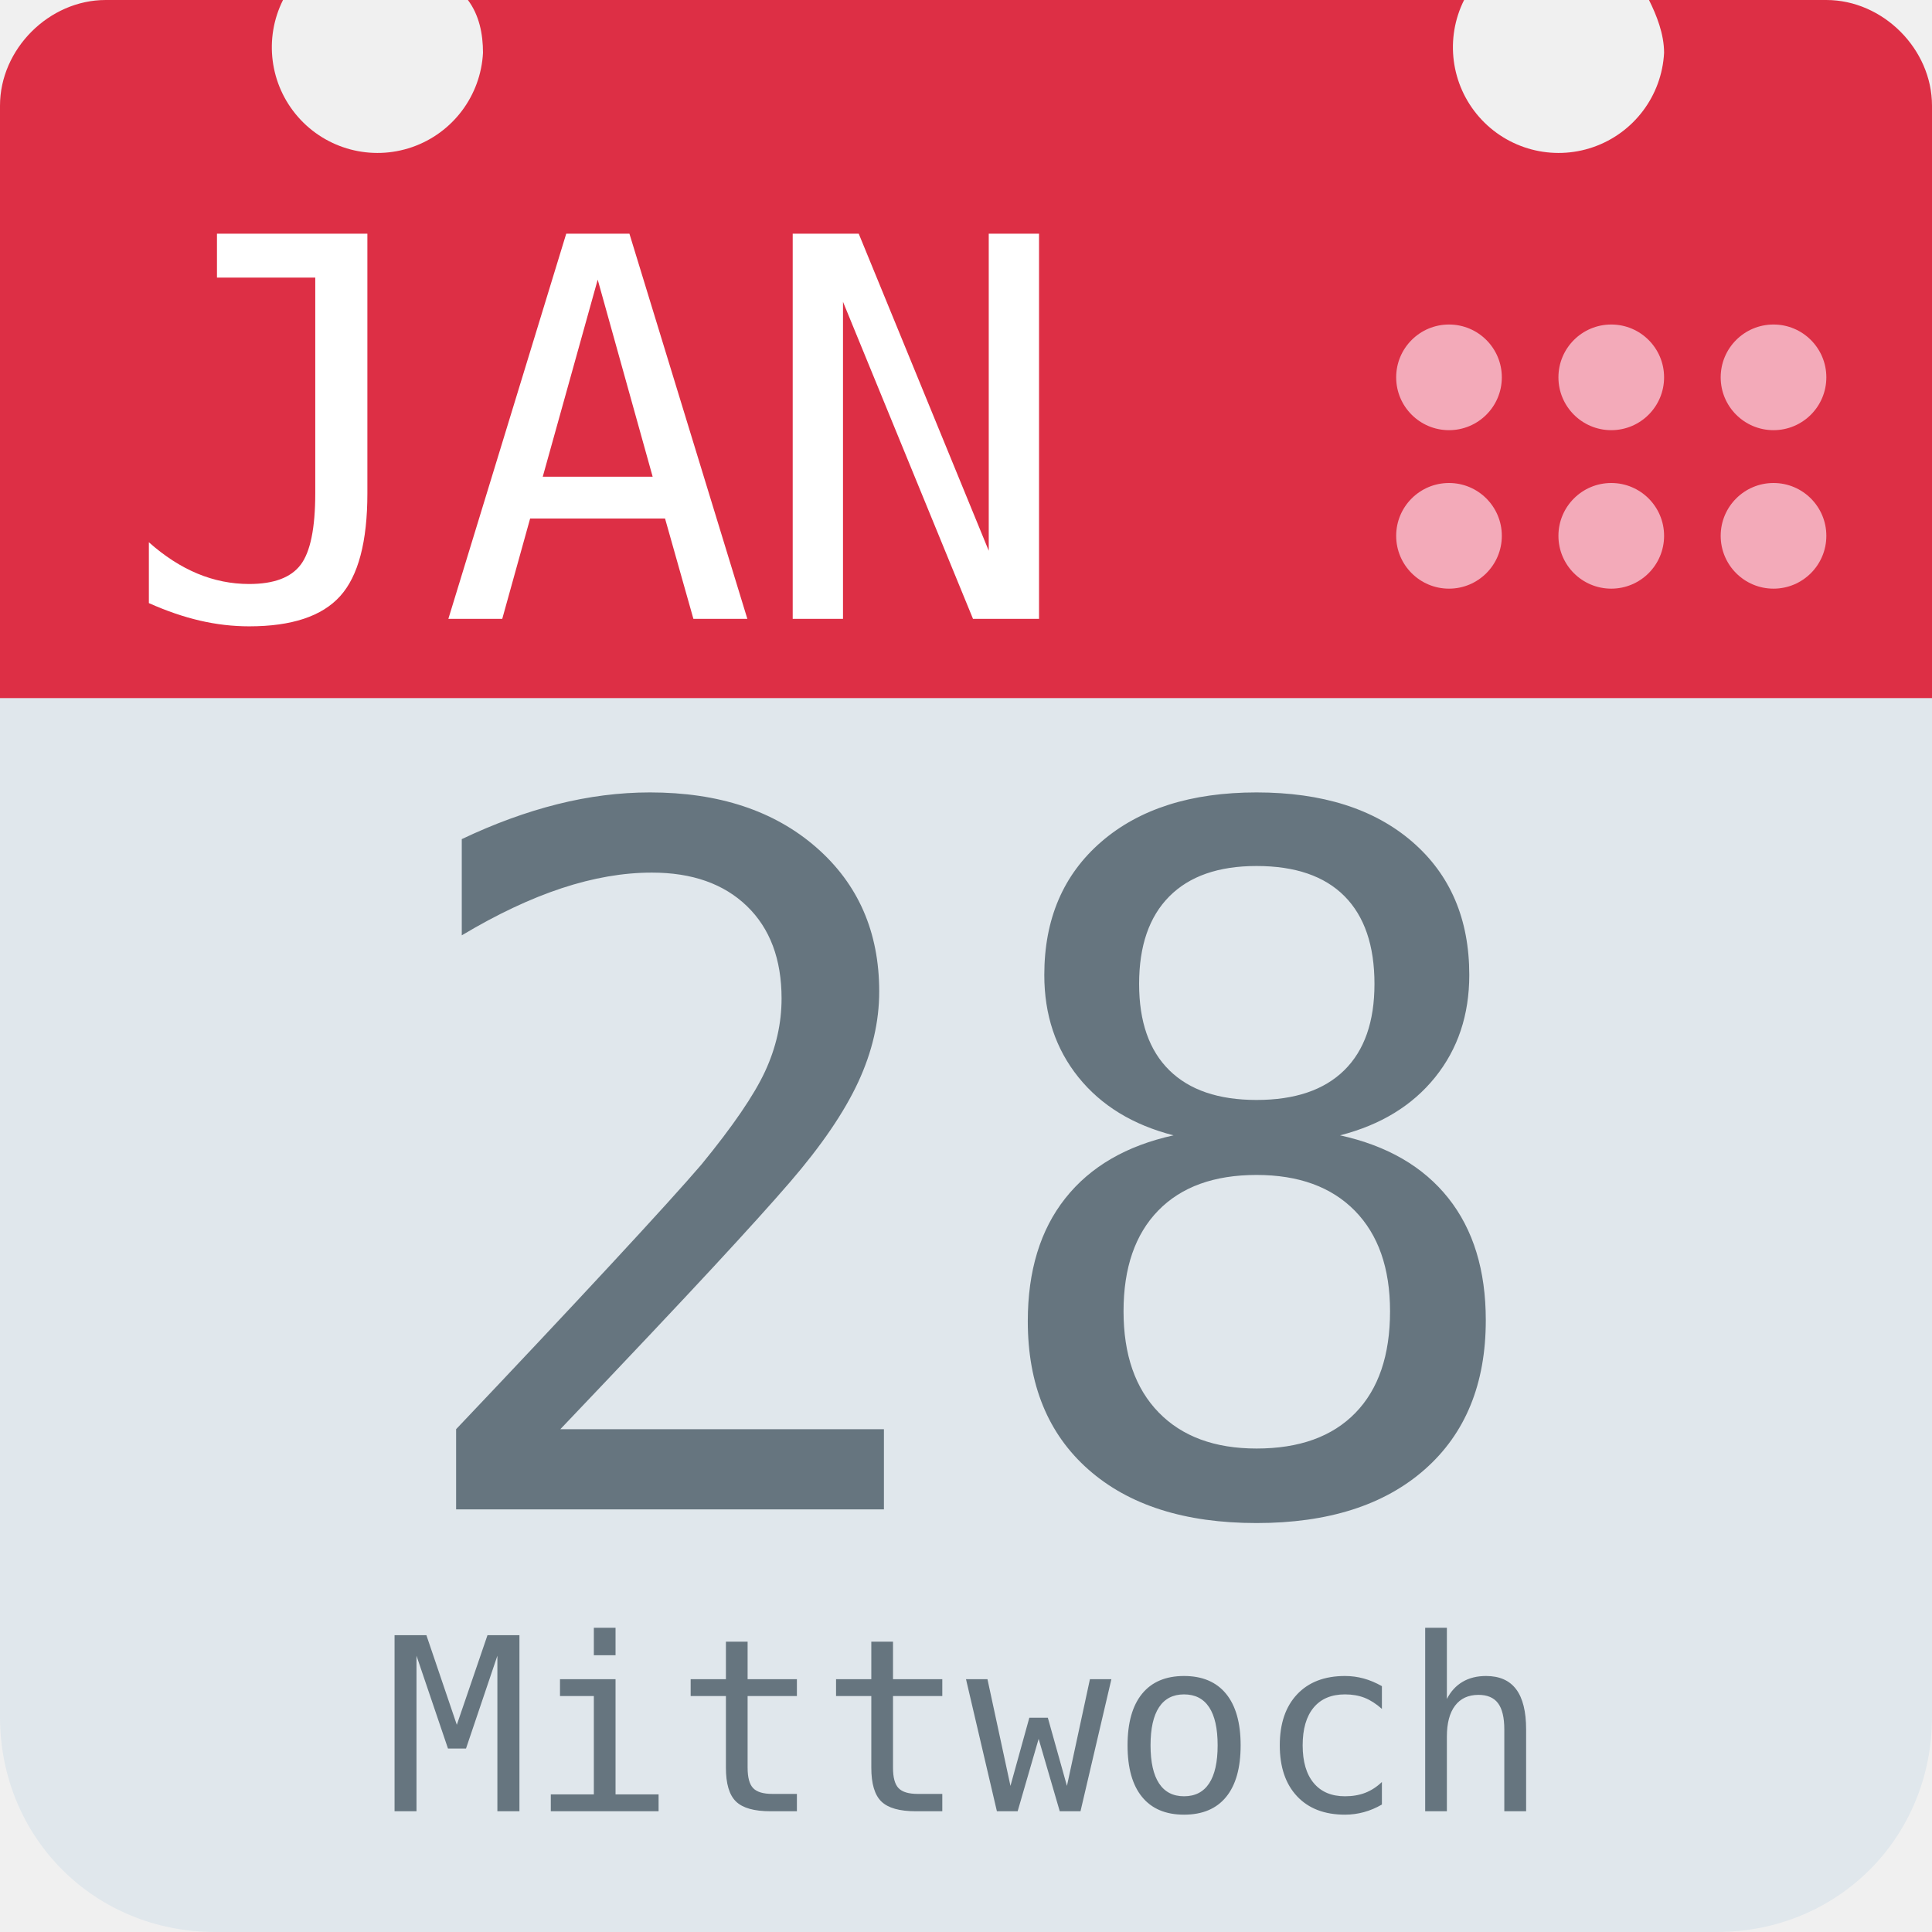
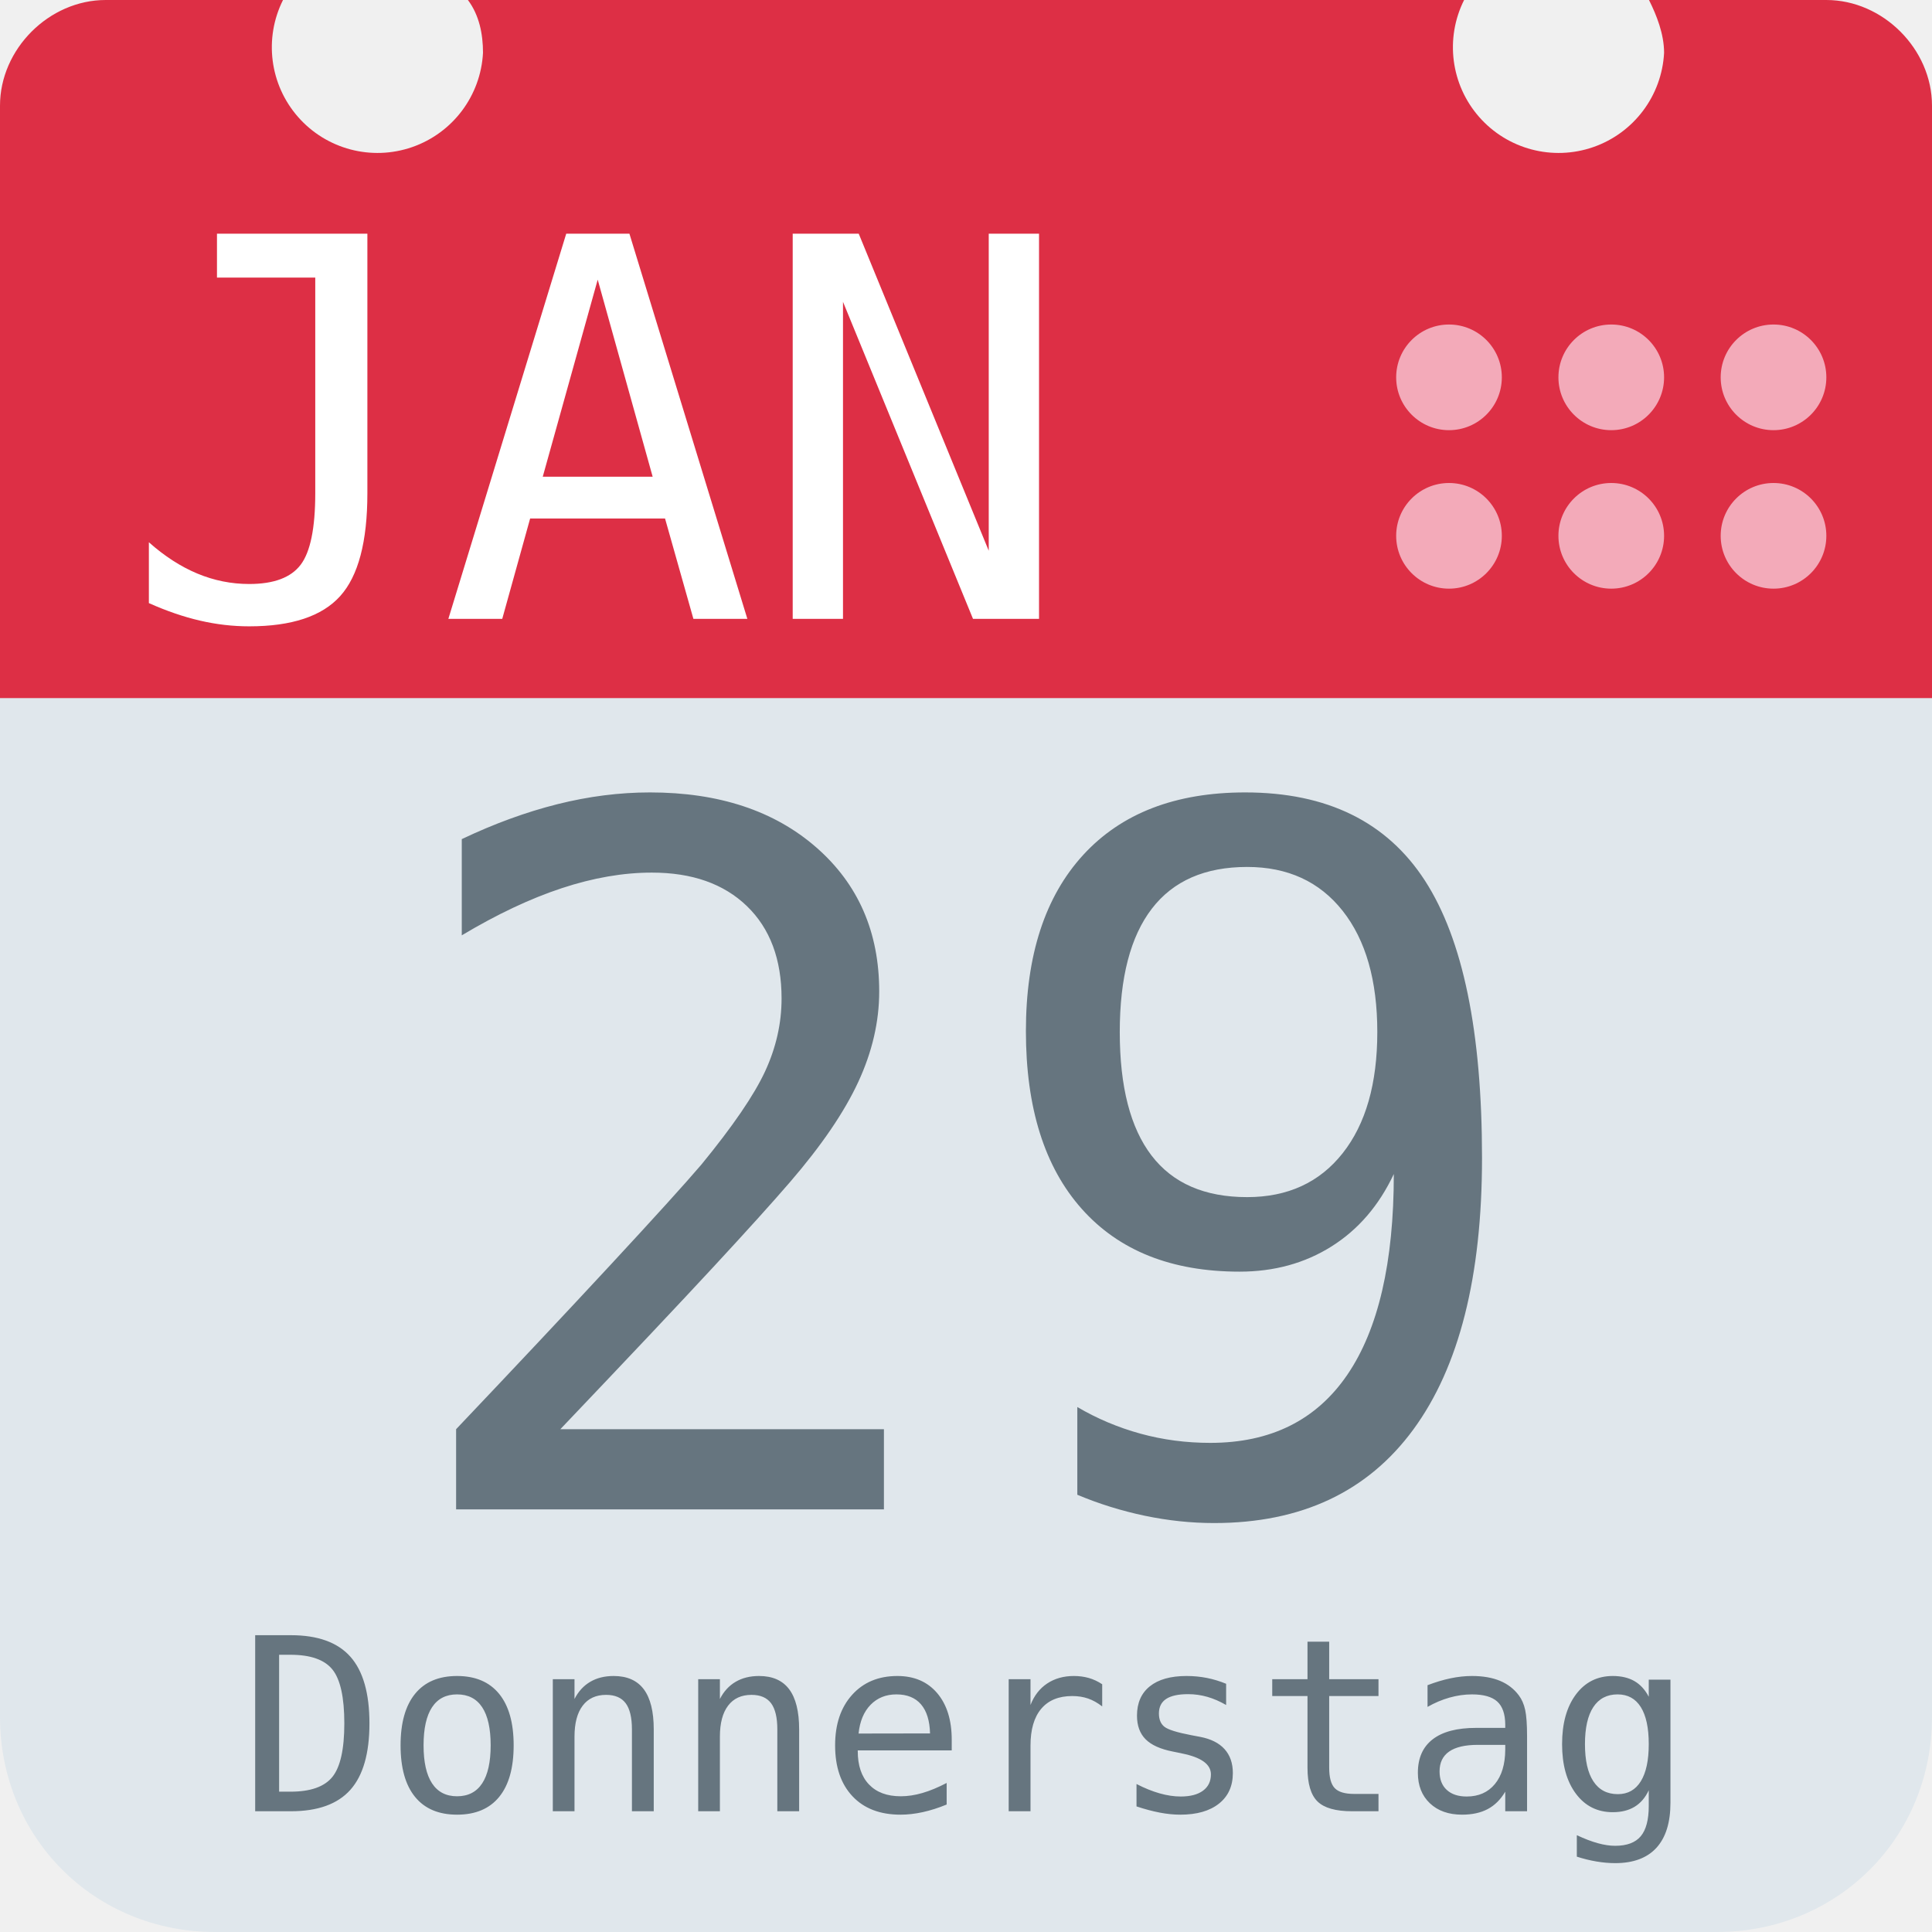
<svg xmlns="http://www.w3.org/2000/svg" aria-label="Calendar" role="img" viewBox="0 0 512 512">
  <path d="M512 455c0 32-25 57-57 57H57c-32 0-57-25-57-57V128c0-31 25-57 57-57h398c32 0 57 26 57 57z" fill="#e0e7ec" />
  <path d="M484 0h-47c2 4 4 9 4 14a28 28 0 1 1-53-14H124c3 4 4 9 4 14A28 28 0 1 1 75 0H28C13 0 0 13 0 28v157h512V28c0-15-13-28-28-28z" fill="#dd2f45" />
  <g fill="#f3aab9">
    <circle cx="470" cy="142" r="14" />
    <circle cx="470" cy="100" r="14" />
    <circle cx="427" cy="142" r="14" />
    <circle cx="427" cy="100" r="14" />
    <circle cx="384" cy="142" r="14" />
    <circle cx="384" cy="100" r="14" />
  </g>
  <text id="month" x="32" y="164" fill="#fff" font-family="monospace" font-size="140px" style="text-anchor: left">JAN</text>
-   <text id="day" x="256" y="400" fill="#66757f" font-family="monospace" font-size="256px" style="text-anchor: middle">28</text>
-   <text id="weekday" x="256" y="480" fill="#66757f" font-family="monospace" font-size="64px" style="text-anchor: middle">Mittwoch</text>
+   <text id="day" x="256" y="400" fill="#66757f" font-family="monospace" font-size="256px" style="text-anchor: middle">29</text>
+   <text id="weekday" x="256" y="480" fill="#66757f" font-family="monospace" font-size="64px" style="text-anchor: middle">Donnerstag</text>
</svg>
